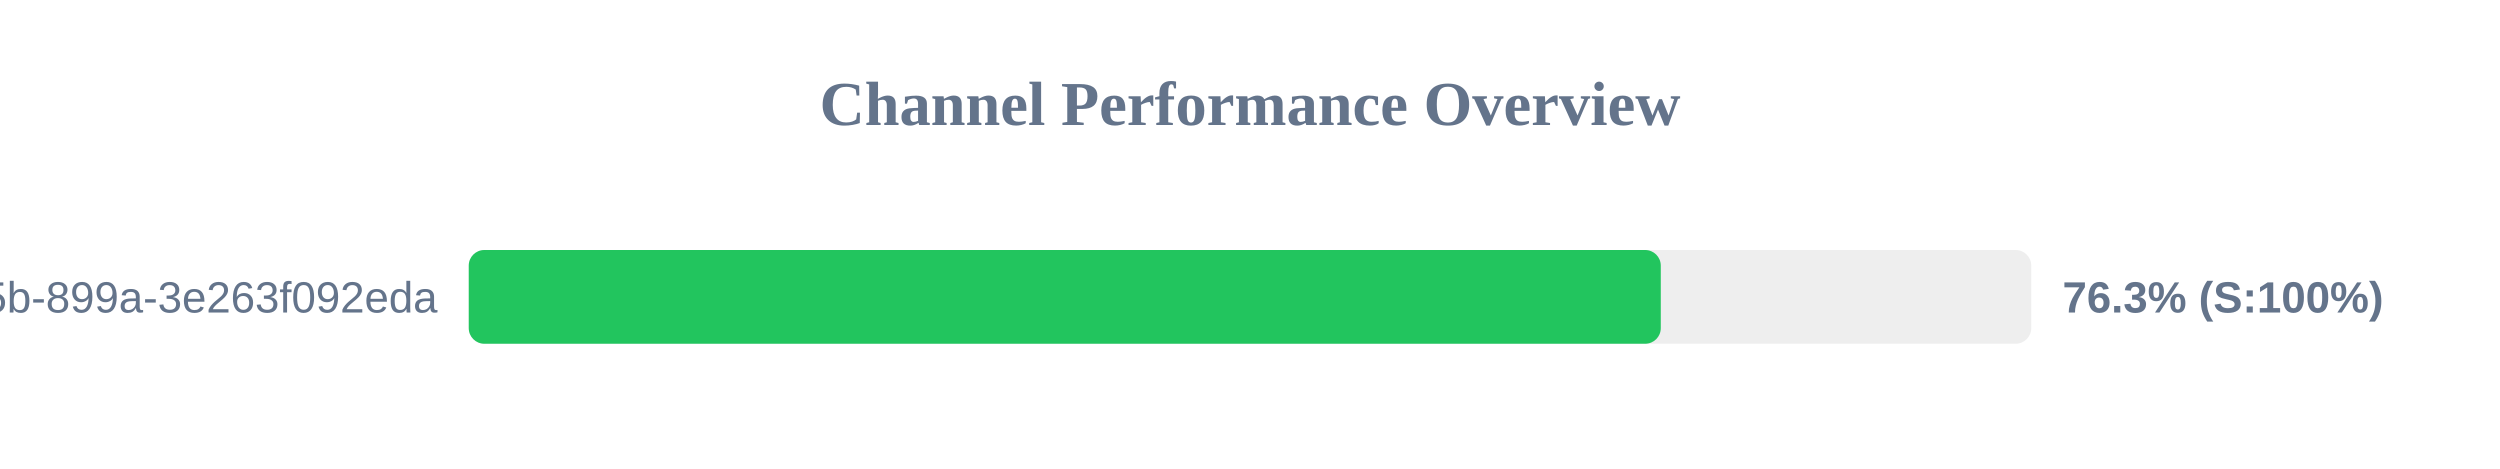
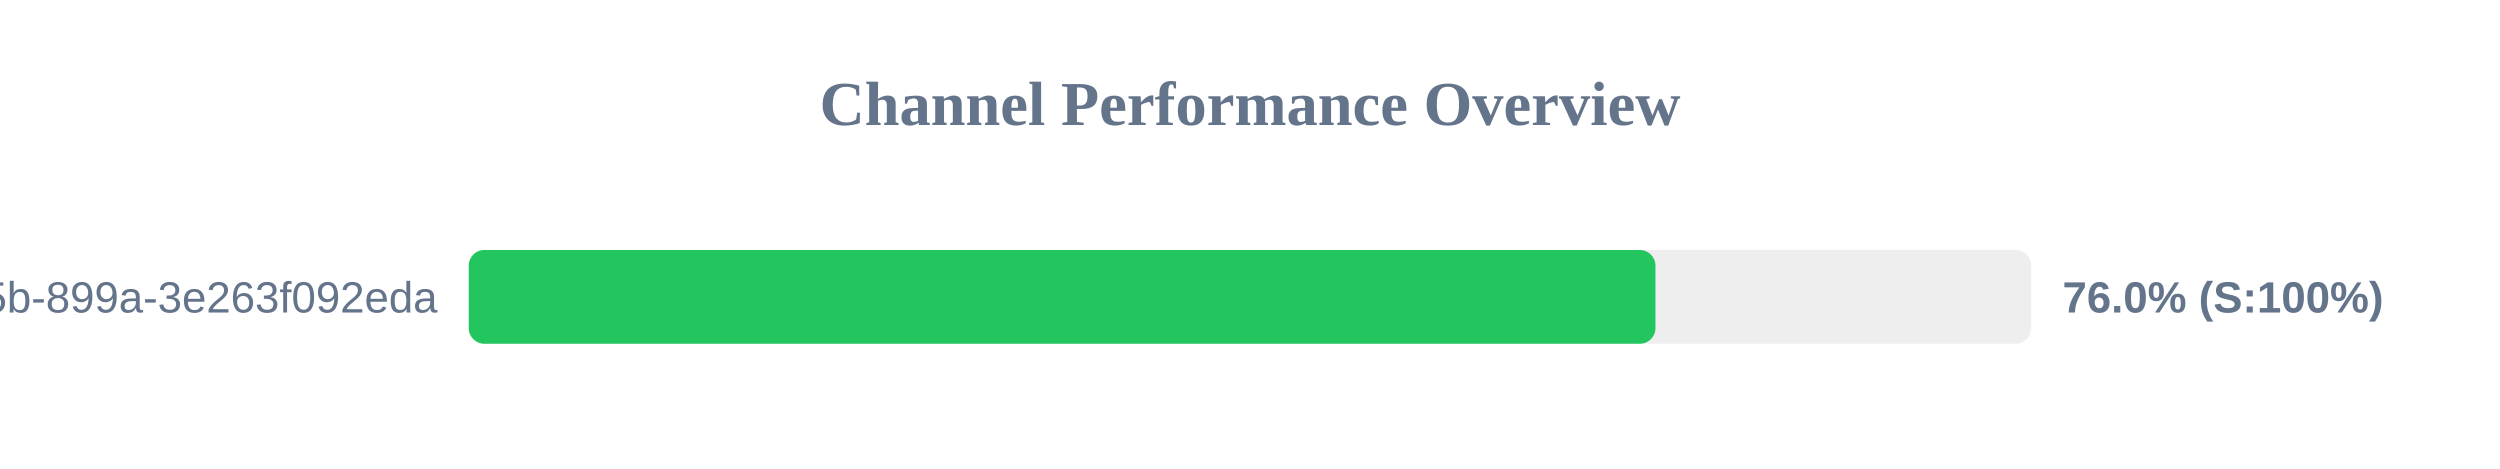
<svg xmlns="http://www.w3.org/2000/svg" width="800" height="150" version="1.1">
  <style>
        .row { font: 14px Arial; fill: #64748b; }
        .score { font: bold 14px Arial; fill: #64748b; }
    </style>
  <text x="400" y="40" text-anchor="middle" font-size="20px" font-weight="bold" fill="#64748b">Channel Performance Overview</text>
  <rect x="150" y="80" width="500" height="30" fill="#eee" rx="5" />
-   <rect x="150" y="80" width="381.45" height="30" fill="#22c55e" rx="5" />
+   <rect x="150" y="80" width="379.75" height="30" fill="#22c55e" rx="5" />
  <text x="140" y="100" text-anchor="end" class="row">?uuid=6bf726db-fb0b-405b-899a-3e263f092eda</text>
-   <text x="660" y="100" text-anchor="start" class="score">76.3% (S:100%)</text>
+   <text x="660" y="100" text-anchor="start" class="score">76.0% (S:100%)</text>
</svg>
